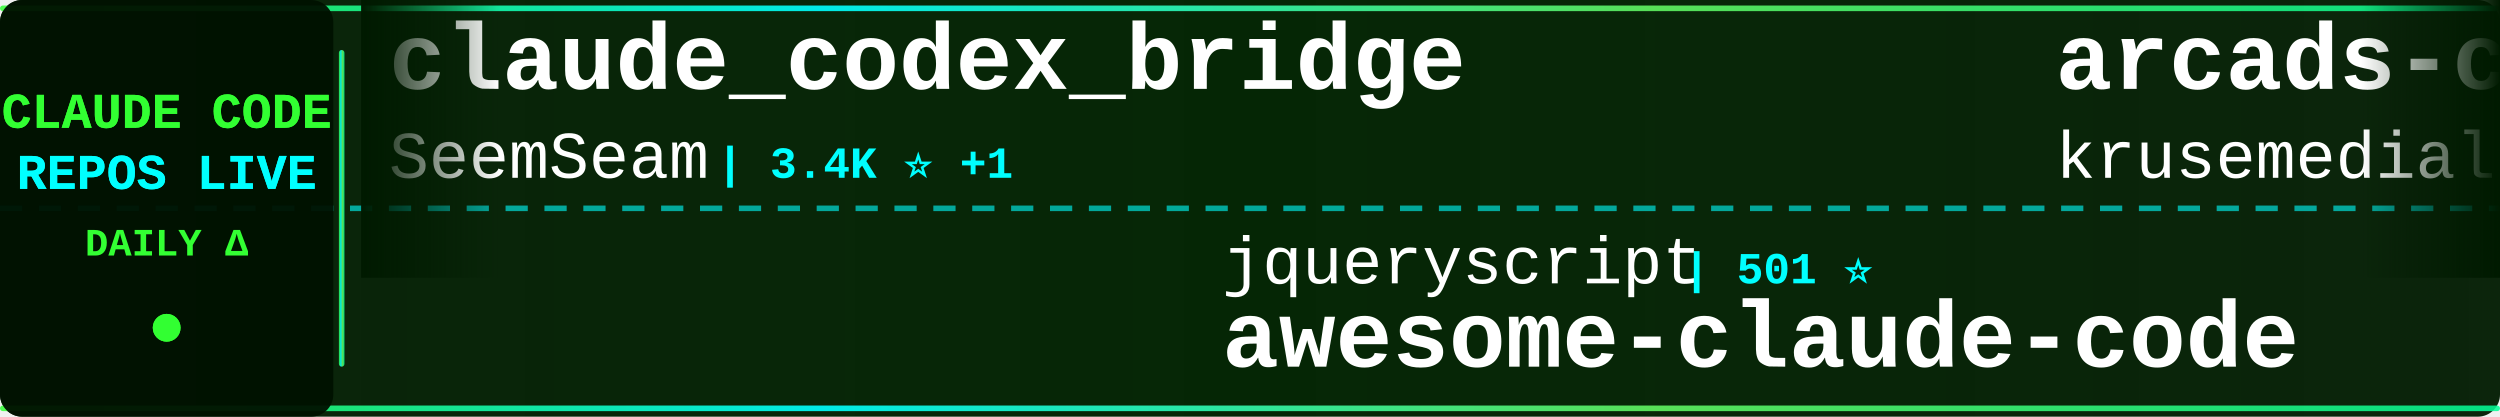
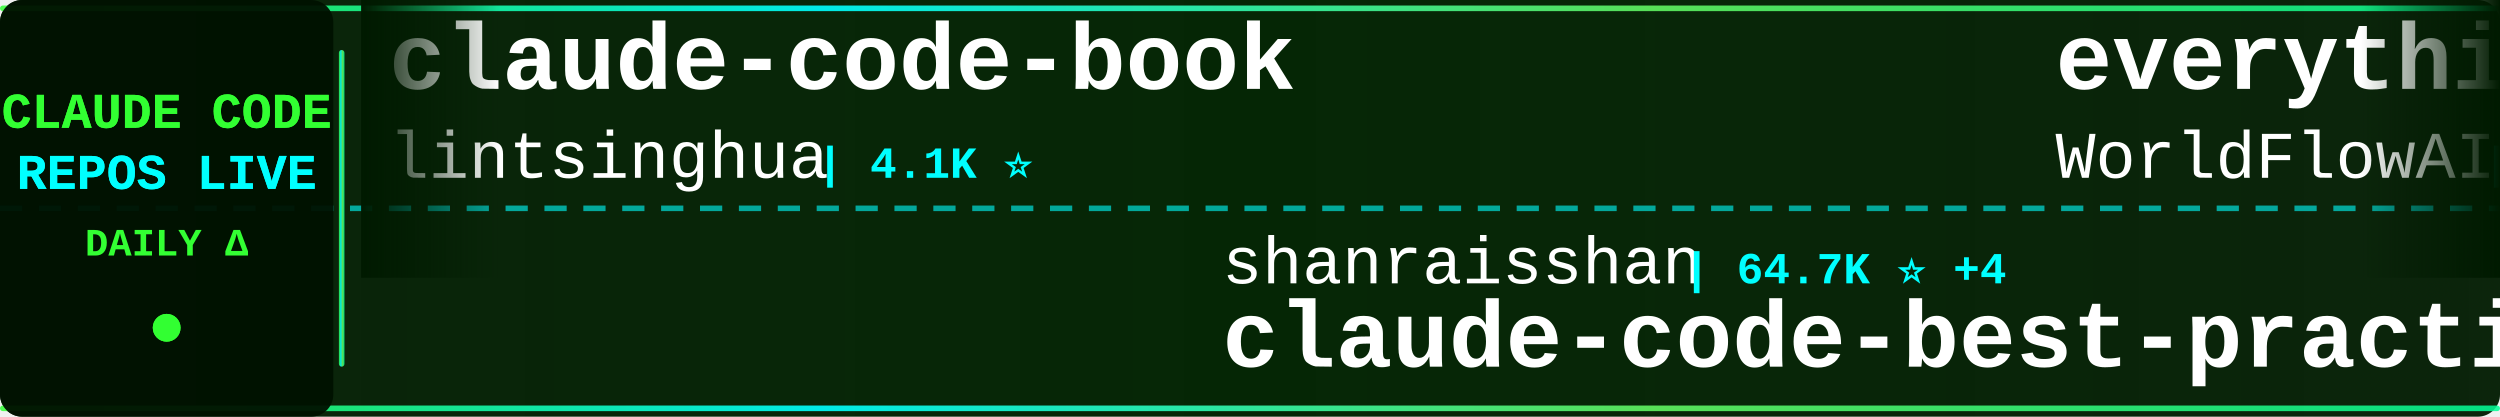
<svg xmlns="http://www.w3.org/2000/svg" width="900" height="150">
  <defs>
    <linearGradient id="tickerBg" x1="0%" y1="0%" x2="100%" y2="0%">
      <stop offset="0%" style="stop-color:#001a00;stop-opacity:0.95" />
      <stop offset="50%" style="stop-color:#002200;stop-opacity:0.98" />
      <stop offset="100%" style="stop-color:#001a00;stop-opacity:0.95" />
    </linearGradient>
    <linearGradient id="borderGrad" x1="0%" y1="0%" x2="100%" y2="0%">
      <stop offset="0%" style="stop-color:#33ff33;stop-opacity:0.85">
        <animate attributeName="stop-opacity" values="0.85;1;0.85" dur="2s" repeatCount="indefinite" />
      </stop>
      <stop offset="33%" style="stop-color:#00ffff;stop-opacity:0.9">
        <animate attributeName="stop-opacity" values="0.9;1;0.9" dur="2.2s" repeatCount="indefinite" />
      </stop>
      <stop offset="66%" style="stop-color:#66ff66;stop-opacity:0.85">
        <animate attributeName="stop-opacity" values="0.85;1;0.85" dur="1.8s" repeatCount="indefinite" />
      </stop>
      <stop offset="100%" style="stop-color:#00ff99;stop-opacity:0.85">
        <animate attributeName="stop-opacity" values="0.85;1;0.85" dur="2s" repeatCount="indefinite" />
      </stop>
    </linearGradient>
    <filter id="textGlow">
      <feGaussianBlur stdDeviation="0.1" result="coloredBlur" />
      <feMerge>
        <feMergeNode in="coloredBlur" />
        <feMergeNode in="SourceGraphic" />
      </feMerge>
    </filter>
    <filter id="metricGlow">
      <feGaussianBlur stdDeviation="0.2" result="coloredBlur" />
      <feMerge>
        <feMergeNode in="coloredBlur" />
        <feMergeNode in="SourceGraphic" />
      </feMerge>
    </filter>
    <linearGradient id="leftFade" x1="0%" y1="0%" x2="100%" y2="0%">
      <stop offset="0%" style="stop-color:#001a00;stop-opacity:1" />
      <stop offset="100%" style="stop-color:#001a00;stop-opacity:0" />
    </linearGradient>
    <linearGradient id="rightFade" x1="0%" y1="0%" x2="100%" y2="0%">
      <stop offset="0%" style="stop-color:#001a00;stop-opacity:0" />
      <stop offset="100%" style="stop-color:#001a00;stop-opacity:1" />
    </linearGradient>
  </defs>
  <rect width="900" height="150" fill="url(#tickerBg)" rx="8" />
  <rect x="0" y="2" width="900" height="2" fill="url(#borderGrad)" rx="1" />
  <rect x="0" y="146" width="900" height="2" fill="url(#borderGrad)" rx="1" />
  <line x1="0" y1="75" x2="900" y2="75" stroke="#00ffff" stroke-width="2" stroke-dasharray="8 6" opacity="0.6" />
  <rect x="0" y="0" width="120" height="150" fill="#001100" opacity="0.95" rx="8" />
  <text x="60" y="46" font-family="'Courier New', monospace" font-size="18" font-weight="bold" fill="#33ff33" text-anchor="middle" filter="url(#textGlow)">
    CLAUDE CODE
  </text>
  <text x="60" y="68" font-family="'Courier New', monospace" font-size="18" font-weight="bold" fill="#00ffff" text-anchor="middle" filter="url(#textGlow)">
    REPOS LIVE
  </text>
  <text x="60" y="92" font-family="'Courier New', monospace" font-size="14" font-weight="bold" fill="#33ff33" text-anchor="middle">
    DAILY Δ
  </text>
  <circle cx="60" cy="118" r="5" fill="#33ff33" filter="url(#metricGlow)">
    <animate attributeName="r" values="4;6;4" dur="1.5s" repeatCount="indefinite" />
    <animate attributeName="opacity" values="0.6;1;0.6" dur="1.5s" repeatCount="indefinite" />
  </circle>
  <rect x="122" y="18" width="2" height="114" fill="url(#borderGrad)" rx="1" />
  <clipPath id="tickerClip">
    <rect x="130" y="0" width="770" height="150" />
  </clipPath>
  <g clip-path="url(#tickerClip)">
    <g id="tickerItems">
      <animateTransform attributeName="transform" attributeType="XML" type="translate" from="0 0" to="-3000 0" dur="54s" repeatCount="indefinite" />
      <g transform="translate(0, 0)">
-         <text x="140" y="32" font-family="'Courier New', monospace" font-size="34" font-weight="bold" fill="#ffffff">claude_codex_bridge</text>
-         <text x="140" y="64" font-family="'Courier New', monospace" font-size="24" font-weight="normal" fill="#ffffff" opacity="1.0">SeemSeam</text>
-         <text x="258" y="64" font-family="'Courier New', monospace" font-size="16" font-weight="bold" fill="#00ffff"> | 3.4K ⭐ +1</text>
+         <text x="140" y="32" font-family="'Courier New', monospace" font-size="34" font-weight="bold" fill="#ffffff">claude-code-book</text>
+         <text x="140" y="64" font-family="'Courier New', monospace" font-size="24" font-weight="normal" fill="#ffffff" opacity="1.0">lintsinghua</text>
+         <text x="294" y="64" font-family="'Courier New', monospace" font-size="16" font-weight="bold" fill="#00ffff"> | 4.1K ⭐</text>
      </g>
      <g transform="translate(300, 0)">
-         <text x="140" y="102" font-family="'Courier New', monospace" font-size="24" font-weight="normal" fill="#ffffff" opacity="1.0">jqueryscript</text>
-         <text x="306" y="102" font-family="'Courier New', monospace" font-size="16" font-weight="bold" fill="#00ffff"> | 501 ⭐</text>
-         <text x="140" y="132" font-family="'Courier New', monospace" font-size="34" font-weight="bold" fill="#ffffff">awesome-claude-code</text>
+         <text x="140" y="102" font-family="'Courier New', monospace" font-size="24" font-weight="normal" fill="#ffffff" opacity="1.0">shanraisshan</text>
+         <text x="306" y="102" font-family="'Courier New', monospace" font-size="16" font-weight="bold" fill="#00ffff"> | 64.7K ⭐ +4</text>
+         <text x="140" y="132" font-family="'Courier New', monospace" font-size="34" font-weight="bold" fill="#ffffff">claude-code-best-practic...</text>
      </g>
      <g transform="translate(600, 0)">
-         <text x="140" y="32" font-family="'Courier New', monospace" font-size="34" font-weight="bold" fill="#ffffff">arcads-claude-code</text>
-         <text x="140" y="64" font-family="'Courier New', monospace" font-size="24" font-weight="normal" fill="#ffffff" opacity="1.0">krusemediallc</text>
-         <text x="318" y="64" font-family="'Courier New', monospace" font-size="16" font-weight="bold" fill="#00ffff"> | 1.3K ⭐ +15</text>
+         <text x="140" y="32" font-family="'Courier New', monospace" font-size="34" font-weight="bold" fill="#ffffff">everything-claude-code</text>
+         <text x="140" y="64" font-family="'Courier New', monospace" font-size="24" font-weight="normal" fill="#ffffff" opacity="1.0">WorldFlowAI</text>
+         <text x="294" y="64" font-family="'Courier New', monospace" font-size="16" font-weight="bold" fill="#00ffff"> | 1.4K ⭐ +8</text>
      </g>
      <g transform="translate(900, 0)">
-         <text x="140" y="102" font-family="'Courier New', monospace" font-size="24" font-weight="normal" fill="#ffffff" opacity="1.0">Pimzino</text>
-         <text x="246" y="102" font-family="'Courier New', monospace" font-size="16" font-weight="bold" fill="#00ffff"> | 3.8K ⭐</text>
-         <text x="140" y="132" font-family="'Courier New', monospace" font-size="34" font-weight="bold" fill="#ffffff">claude-code-spec-workflo...</text>
+         <text x="140" y="102" font-family="'Courier New', monospace" font-size="24" font-weight="normal" fill="#ffffff" opacity="1.0">multica-ai</text>
+         <text x="282" y="102" font-family="'Courier New', monospace" font-size="16" font-weight="bold" fill="#00ffff"> | 203.8K ⭐ +51</text>
+         <text x="140" y="132" font-family="'Courier New', monospace" font-size="34" font-weight="bold" fill="#ffffff">andrej-karpathy-skills</text>
      </g>
      <g transform="translate(1200, 0)">
-         <text x="140" y="32" font-family="'Courier New', monospace" font-size="34" font-weight="bold" fill="#ffffff">claude-code-guide</text>
-         <text x="140" y="64" font-family="'Courier New', monospace" font-size="24" font-weight="normal" fill="#ffffff" opacity="1.0">Cranot</text>
-         <text x="234" y="64" font-family="'Courier New', monospace" font-size="16" font-weight="bold" fill="#00ffff"> | 2.9K ⭐</text>
+         <text x="140" y="32" font-family="'Courier New', monospace" font-size="34" font-weight="bold" fill="#ffffff">learn-claude-code</text>
+         <text x="140" y="64" font-family="'Courier New', monospace" font-size="24" font-weight="normal" fill="#ffffff" opacity="1.0">shareAI-lab</text>
+         <text x="294" y="64" font-family="'Courier New', monospace" font-size="16" font-weight="bold" fill="#00ffff"> | 74.7K ⭐ +17</text>
      </g>
      <g transform="translate(1500, 0)">
-         <text x="140" y="102" font-family="'Courier New', monospace" font-size="24" font-weight="normal" fill="#ffffff" opacity="1.0">pengchengneo</text>
-         <text x="306" y="102" font-family="'Courier New', monospace" font-size="16" font-weight="bold" fill="#00ffff"> | 1.8K ⭐ +1</text>
-         <text x="140" y="132" font-family="'Courier New', monospace" font-size="34" font-weight="bold" fill="#ffffff">Claude-Code</text>
+         <text x="140" y="102" font-family="'Courier New', monospace" font-size="24" font-weight="normal" fill="#ffffff" opacity="1.0">AprilNEA</text>
+         <text x="258" y="102" font-family="'Courier New', monospace" font-size="16" font-weight="bold" fill="#00ffff"> | 390 ⭐</text>
+         <text x="140" y="132" font-family="'Courier New', monospace" font-size="34" font-weight="bold" fill="#ffffff">claude-code-source</text>
      </g>
      <g transform="translate(1800, 0)">
-         <text x="140" y="32" font-family="'Courier New', monospace" font-size="34" font-weight="bold" fill="#ffffff">Claude-Code-Usage-Monito...</text>
-         <text x="140" y="64" font-family="'Courier New', monospace" font-size="24" font-weight="normal" fill="#ffffff" opacity="1.0">Maciek-roboblog</text>
-         <text x="342" y="64" font-family="'Courier New', monospace" font-size="16" font-weight="bold" fill="#00ffff"> | 8.6K ⭐</text>
+         <text x="140" y="32" font-family="'Courier New', monospace" font-size="34" font-weight="bold" fill="#ffffff">claude-code-harness</text>
+         <text x="140" y="64" font-family="'Courier New', monospace" font-size="24" font-weight="normal" fill="#ffffff" opacity="1.0">Chachamaru127</text>
+         <text x="318" y="64" font-family="'Courier New', monospace" font-size="16" font-weight="bold" fill="#00ffff"> | 3.1K ⭐ +1</text>
      </g>
      <g transform="translate(2100, 0)">
-         <text x="140" y="102" font-family="'Courier New', monospace" font-size="24" font-weight="normal" fill="#ffffff" opacity="1.0">OneRedOak</text>
-         <text x="270" y="102" font-family="'Courier New', monospace" font-size="16" font-weight="bold" fill="#00ffff"> | 3.9K ⭐</text>
-         <text x="140" y="132" font-family="'Courier New', monospace" font-size="34" font-weight="bold" fill="#ffffff">claude-code-workflows</text>
+         <text x="140" y="102" font-family="'Courier New', monospace" font-size="24" font-weight="normal" fill="#ffffff" opacity="1.0">anthropics</text>
+         <text x="282" y="102" font-family="'Courier New', monospace" font-size="16" font-weight="bold" fill="#00ffff"> | 8.7K ⭐</text>
+         <text x="140" y="132" font-family="'Courier New', monospace" font-size="34" font-weight="bold" fill="#ffffff">claude-code-action</text>
      </g>
      <g transform="translate(2400, 0)">
-         <text x="140" y="32" font-family="'Courier New', monospace" font-size="34" font-weight="bold" fill="#ffffff">free-claude-code</text>
-         <text x="140" y="64" font-family="'Courier New', monospace" font-size="24" font-weight="normal" fill="#ffffff" opacity="1.0">Alishahryar1</text>
-         <text x="306" y="64" font-family="'Courier New', monospace" font-size="16" font-weight="bold" fill="#00ffff"> | 46.0K ⭐ +32</text>
+         <text x="140" y="32" font-family="'Courier New', monospace" font-size="34" font-weight="bold" fill="#ffffff">claude-code-system-promp...</text>
+         <text x="140" y="64" font-family="'Courier New', monospace" font-size="24" font-weight="normal" fill="#ffffff" opacity="1.0">Piebald-AI</text>
+         <text x="282" y="64" font-family="'Courier New', monospace" font-size="16" font-weight="bold" fill="#00ffff"> | 12.4K ⭐ +4</text>
      </g>
      <g transform="translate(2700, 0)">
-         <text x="140" y="102" font-family="'Courier New', monospace" font-size="24" font-weight="normal" fill="#ffffff" opacity="1.0">kodu-ai</text>
-         <text x="246" y="102" font-family="'Courier New', monospace" font-size="16" font-weight="bold" fill="#00ffff"> | 5.2K ⭐ -1</text>
-         <text x="140" y="132" font-family="'Courier New', monospace" font-size="34" font-weight="bold" fill="#ffffff">claude-coder</text>
+         <text x="140" y="102" font-family="'Courier New', monospace" font-size="24" font-weight="normal" fill="#ffffff" opacity="1.0">Alishahryar1</text>
+         <text x="306" y="102" font-family="'Courier New', monospace" font-size="16" font-weight="bold" fill="#00ffff"> | 46.0K ⭐ +44</text>
+         <text x="140" y="132" font-family="'Courier New', monospace" font-size="34" font-weight="bold" fill="#ffffff">free-claude-code</text>
      </g>
      <g transform="translate(3000, 0)">
-         <text x="140" y="32" font-family="'Courier New', monospace" font-size="34" font-weight="bold" fill="#ffffff">claude_codex_bridge</text>
-         <text x="140" y="64" font-family="'Courier New', monospace" font-size="24" font-weight="normal" fill="#ffffff" opacity="1.0">SeemSeam</text>
-         <text x="258" y="64" font-family="'Courier New', monospace" font-size="16" font-weight="bold" fill="#00ffff"> | 3.4K ⭐ +1</text>
+         <text x="140" y="32" font-family="'Courier New', monospace" font-size="34" font-weight="bold" fill="#ffffff">claude-code-book</text>
+         <text x="140" y="64" font-family="'Courier New', monospace" font-size="24" font-weight="normal" fill="#ffffff" opacity="1.0">lintsinghua</text>
+         <text x="294" y="64" font-family="'Courier New', monospace" font-size="16" font-weight="bold" fill="#00ffff"> | 4.1K ⭐</text>
      </g>
      <g transform="translate(3300, 0)">
-         <text x="140" y="102" font-family="'Courier New', monospace" font-size="24" font-weight="normal" fill="#ffffff" opacity="1.0">jqueryscript</text>
-         <text x="306" y="102" font-family="'Courier New', monospace" font-size="16" font-weight="bold" fill="#00ffff"> | 501 ⭐</text>
-         <text x="140" y="132" font-family="'Courier New', monospace" font-size="34" font-weight="bold" fill="#ffffff">awesome-claude-code</text>
+         <text x="140" y="102" font-family="'Courier New', monospace" font-size="24" font-weight="normal" fill="#ffffff" opacity="1.0">shanraisshan</text>
+         <text x="306" y="102" font-family="'Courier New', monospace" font-size="16" font-weight="bold" fill="#00ffff"> | 64.7K ⭐ +4</text>
+         <text x="140" y="132" font-family="'Courier New', monospace" font-size="34" font-weight="bold" fill="#ffffff">claude-code-best-practic...</text>
      </g>
      <g transform="translate(3600, 0)">
-         <text x="140" y="32" font-family="'Courier New', monospace" font-size="34" font-weight="bold" fill="#ffffff">arcads-claude-code</text>
-         <text x="140" y="64" font-family="'Courier New', monospace" font-size="24" font-weight="normal" fill="#ffffff" opacity="1.0">krusemediallc</text>
-         <text x="318" y="64" font-family="'Courier New', monospace" font-size="16" font-weight="bold" fill="#00ffff"> | 1.3K ⭐ +15</text>
+         <text x="140" y="32" font-family="'Courier New', monospace" font-size="34" font-weight="bold" fill="#ffffff">everything-claude-code</text>
+         <text x="140" y="64" font-family="'Courier New', monospace" font-size="24" font-weight="normal" fill="#ffffff" opacity="1.0">WorldFlowAI</text>
+         <text x="294" y="64" font-family="'Courier New', monospace" font-size="16" font-weight="bold" fill="#00ffff"> | 1.4K ⭐ +8</text>
      </g>
      <g transform="translate(3900, 0)">
-         <text x="140" y="102" font-family="'Courier New', monospace" font-size="24" font-weight="normal" fill="#ffffff" opacity="1.0">Pimzino</text>
-         <text x="246" y="102" font-family="'Courier New', monospace" font-size="16" font-weight="bold" fill="#00ffff"> | 3.8K ⭐</text>
-         <text x="140" y="132" font-family="'Courier New', monospace" font-size="34" font-weight="bold" fill="#ffffff">claude-code-spec-workflo...</text>
+         <text x="140" y="102" font-family="'Courier New', monospace" font-size="24" font-weight="normal" fill="#ffffff" opacity="1.0">multica-ai</text>
+         <text x="282" y="102" font-family="'Courier New', monospace" font-size="16" font-weight="bold" fill="#00ffff"> | 203.8K ⭐ +51</text>
+         <text x="140" y="132" font-family="'Courier New', monospace" font-size="34" font-weight="bold" fill="#ffffff">andrej-karpathy-skills</text>
      </g>
    </g>
  </g>
  <rect x="130" y="0" width="50" height="100" fill="url(#leftFade)" />
  <rect x="850" y="0" width="50" height="100" fill="url(#rightFade)" />
</svg>
